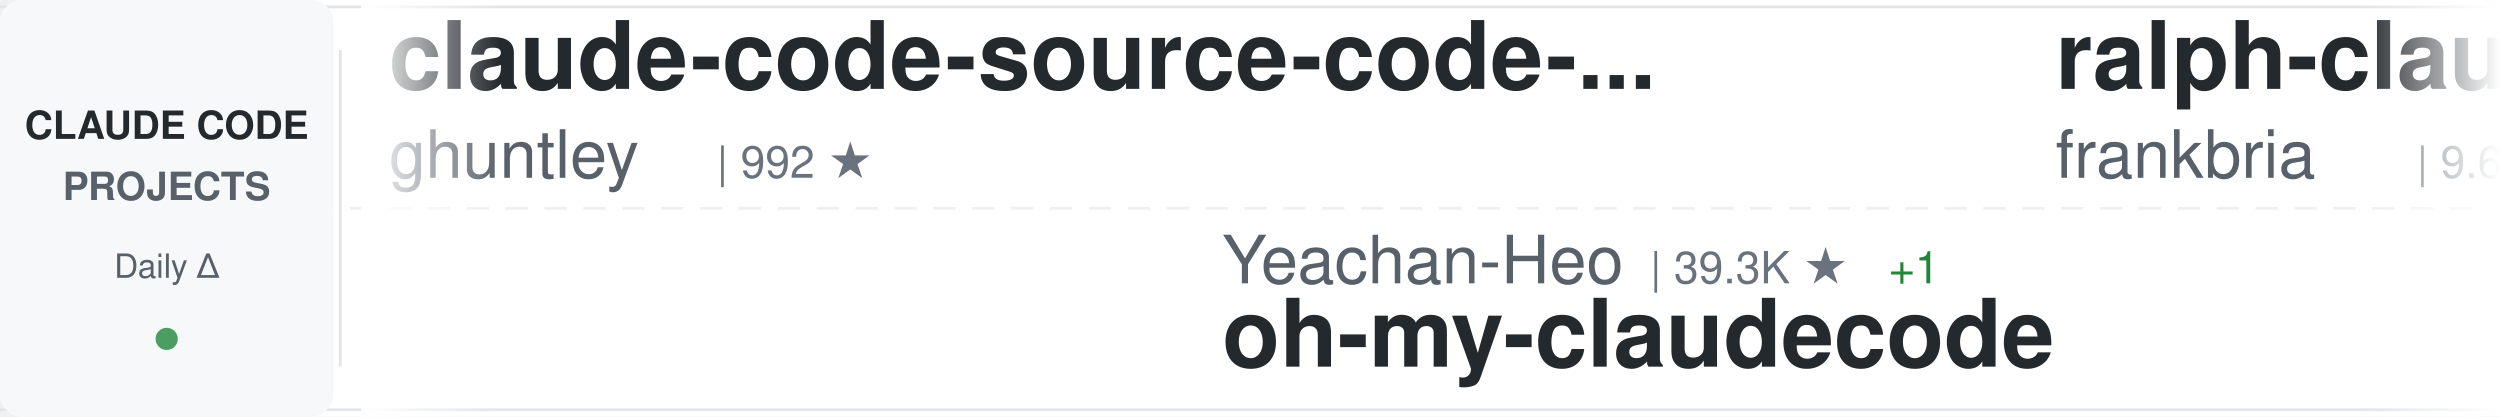
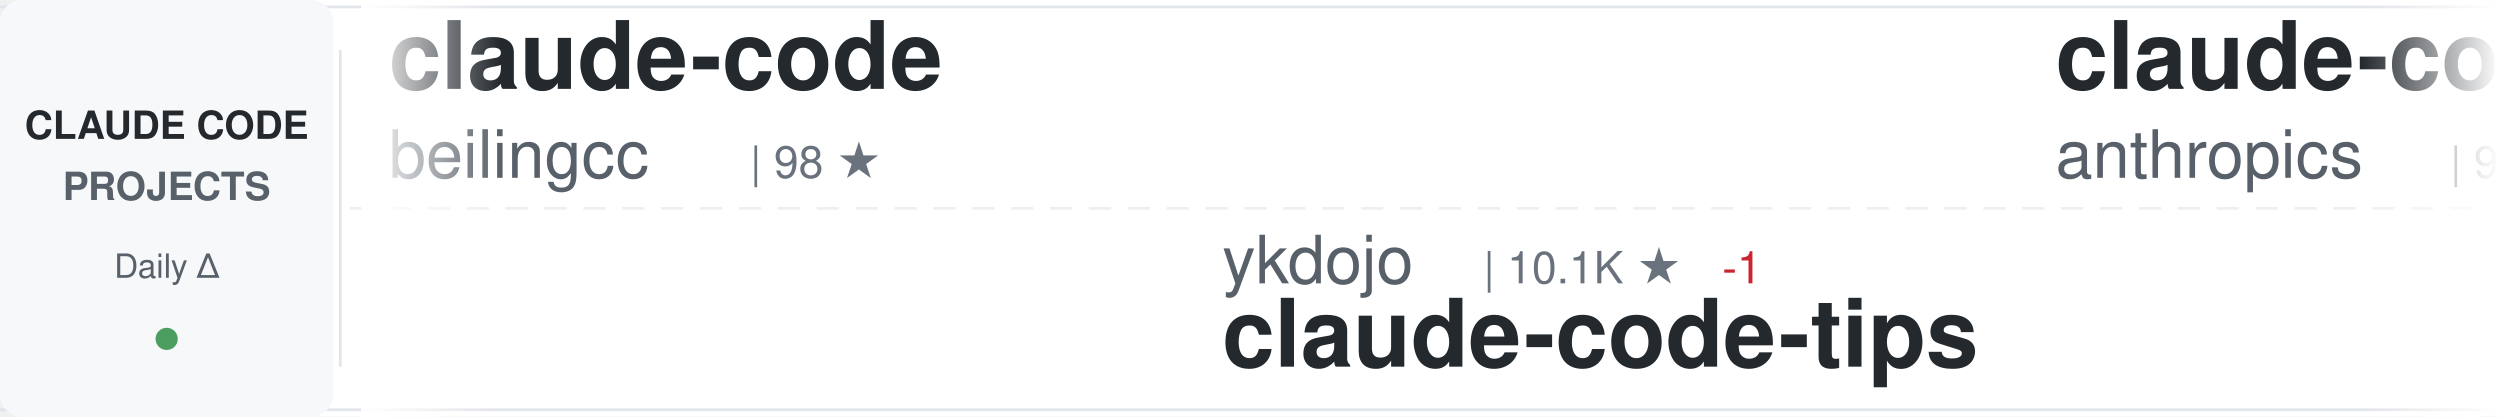
<svg xmlns="http://www.w3.org/2000/svg" width="900" height="150">
  <defs>
    <linearGradient id="awesomeLeftFade" x1="0%" y1="0%" x2="100%" y2="0%">
      <stop offset="0%" style="stop-color:#ffffff;stop-opacity:1" />
      <stop offset="100%" style="stop-color:#ffffff;stop-opacity:0" />
    </linearGradient>
    <linearGradient id="awesomeRightFade" x1="0%" y1="0%" x2="100%" y2="0%">
      <stop offset="0%" style="stop-color:#ffffff;stop-opacity:0" />
      <stop offset="100%" style="stop-color:#ffffff;stop-opacity:1" />
    </linearGradient>
  </defs>
  <rect width="900" height="150" fill="#ffffff" rx="8" />
  <rect x="0" y="2" width="900" height="1" fill="#e1e4e8" />
  <rect x="0" y="147" width="900" height="1" fill="#e1e4e8" />
  <line x1="0" y1="75" x2="900" y2="75" stroke="#e1e4e8" stroke-width="1" stroke-dasharray="8 6" opacity="0.6" />
  <rect x="0" y="0" width="120" height="150" fill="#f6f8fa" rx="8" />
  <text x="60" y="50" font-family="-apple-system, BlinkMacSystemFont, 'Segoe UI', Helvetica, Arial, sans-serif" font-size="14" font-weight="600" fill="#24292e" text-anchor="middle">CLAUDE CODE</text>
  <text x="60" y="72" font-family="-apple-system, BlinkMacSystemFont, 'Segoe UI', Helvetica, Arial, sans-serif" font-size="14" font-weight="600" fill="#586069" text-anchor="middle">PROJECTS</text>
  <text x="60" y="100" font-family="-apple-system, BlinkMacSystemFont, 'Segoe UI', Helvetica, Arial, sans-serif" font-size="12" font-weight="500" fill="#586069" text-anchor="middle">Daily Δ</text>
  <circle cx="60" cy="122" r="4" fill="#22863a" opacity="0.8" />
  <rect x="122" y="18" width="1" height="114" fill="#e1e4e8" />
  <clipPath id="awesomeTickerClip">
    <rect x="130" y="0" width="770" height="150" />
  </clipPath>
  <g clip-path="url(#awesomeTickerClip)">
    <g id="awesomeTickerItems">
      <animateTransform attributeName="transform" attributeType="XML" type="translate" from="0 0" to="-3000 0" dur="54s" repeatCount="indefinite" />
      <g transform="translate(0, 0)">
-         <text x="140" y="32" font-family="-apple-system, BlinkMacSystemFont, 'Segoe UI', Helvetica, Arial, sans-serif" font-size="34" font-weight="600" fill="#24292e">claude-code-source-code-...</text>
-         <text x="140" y="64" font-family="-apple-system, BlinkMacSystemFont, 'Segoe UI', Helvetica, Arial, sans-serif" font-size="24" font-weight="400" fill="#586069">ghuntley</text>
-         <text x="258" y="64" font-family="-apple-system, BlinkMacSystemFont, 'Segoe UI', Helvetica, Arial, sans-serif" font-size="16" font-weight="500" fill="#6a737d">| 992 ★</text>
+         <text x="140" y="32" font-family="-apple-system, BlinkMacSystemFont, 'Segoe UI', Helvetica, Arial, sans-serif" font-size="34" font-weight="600" fill="#24292e">claude-code</text>
+         <text x="140" y="64" font-family="-apple-system, BlinkMacSystemFont, 'Segoe UI', Helvetica, Arial, sans-serif" font-size="24" font-weight="400" fill="#586069">beilingcc</text>
+         <text x="270" y="64" font-family="-apple-system, BlinkMacSystemFont, 'Segoe UI', Helvetica, Arial, sans-serif" font-size="16" font-weight="500" fill="#6a737d">| 98 ★</text>
      </g>
      <g transform="translate(300, 0)">
-         <text x="140" y="102" font-family="-apple-system, BlinkMacSystemFont, 'Segoe UI', Helvetica, Arial, sans-serif" font-size="24" font-weight="400" fill="#586069">Yeachan-Heo</text>
-         <text x="294" y="102" font-family="-apple-system, BlinkMacSystemFont, 'Segoe UI', Helvetica, Arial, sans-serif" font-size="16" font-weight="500" fill="#6a737d">| 39.3K ★</text>
-         <text x="380" y="102" font-family="-apple-system, BlinkMacSystemFont, 'Segoe UI', Helvetica, Arial, sans-serif" font-size="16" font-weight="500" fill="#22863a"> +1</text>
-         <text x="140" y="132" font-family="-apple-system, BlinkMacSystemFont, 'Segoe UI', Helvetica, Arial, sans-serif" font-size="34" font-weight="600" fill="#24292e">oh-my-claudecode</text>
+         <text x="140" y="102" font-family="-apple-system, BlinkMacSystemFont, 'Segoe UI', Helvetica, Arial, sans-serif" font-size="24" font-weight="400" fill="#586069">ykdojo</text>
+         <text x="234" y="102" font-family="-apple-system, BlinkMacSystemFont, 'Segoe UI', Helvetica, Arial, sans-serif" font-size="16" font-weight="500" fill="#6a737d">| 10.1K ★</text>
+         <text x="320" y="102" font-family="-apple-system, BlinkMacSystemFont, 'Segoe UI', Helvetica, Arial, sans-serif" font-size="16" font-weight="500" fill="#cb2431"> -1</text>
+         <text x="140" y="132" font-family="-apple-system, BlinkMacSystemFont, 'Segoe UI', Helvetica, Arial, sans-serif" font-size="34" font-weight="600" fill="#24292e">claude-code-tips</text>
      </g>
      <g transform="translate(600, 0)">
-         <text x="140" y="32" font-family="-apple-system, BlinkMacSystemFont, 'Segoe UI', Helvetica, Arial, sans-serif" font-size="34" font-weight="600" fill="#24292e">ralph-claude-code</text>
-         <text x="140" y="64" font-family="-apple-system, BlinkMacSystemFont, 'Segoe UI', Helvetica, Arial, sans-serif" font-size="24" font-weight="400" fill="#586069">frankbria</text>
-         <text x="270" y="64" font-family="-apple-system, BlinkMacSystemFont, 'Segoe UI', Helvetica, Arial, sans-serif" font-size="16" font-weight="500" fill="#6a737d">| 9.6K ★</text>
+         <text x="140" y="32" font-family="-apple-system, BlinkMacSystemFont, 'Segoe UI', Helvetica, Arial, sans-serif" font-size="34" font-weight="600" fill="#24292e">claude-code-base-action</text>
+         <text x="140" y="64" font-family="-apple-system, BlinkMacSystemFont, 'Segoe UI', Helvetica, Arial, sans-serif" font-size="24" font-weight="400" fill="#586069">anthropics</text>
+         <text x="282" y="64" font-family="-apple-system, BlinkMacSystemFont, 'Segoe UI', Helvetica, Arial, sans-serif" font-size="16" font-weight="500" fill="#6a737d">| 986 ★</text>
      </g>
      <g transform="translate(900, 0)">
-         <text x="140" y="102" font-family="-apple-system, BlinkMacSystemFont, 'Segoe UI', Helvetica, Arial, sans-serif" font-size="24" font-weight="400" fill="#586069">ding113</text>
-         <text x="246" y="102" font-family="-apple-system, BlinkMacSystemFont, 'Segoe UI', Helvetica, Arial, sans-serif" font-size="16" font-weight="500" fill="#6a737d">| 3.4K ★</text>
-         <text x="323" y="102" font-family="-apple-system, BlinkMacSystemFont, 'Segoe UI', Helvetica, Arial, sans-serif" font-size="16" font-weight="500" fill="#22863a"> +1</text>
-         <text x="140" y="132" font-family="-apple-system, BlinkMacSystemFont, 'Segoe UI', Helvetica, Arial, sans-serif" font-size="34" font-weight="600" fill="#24292e">claude-code-hub</text>
+         <text x="140" y="102" font-family="-apple-system, BlinkMacSystemFont, 'Segoe UI', Helvetica, Arial, sans-serif" font-size="24" font-weight="400" fill="#586069">codeaashu</text>
+         <text x="270" y="102" font-family="-apple-system, BlinkMacSystemFont, 'Segoe UI', Helvetica, Arial, sans-serif" font-size="16" font-weight="500" fill="#6a737d">| 3.3K ★</text>
+         <text x="140" y="132" font-family="-apple-system, BlinkMacSystemFont, 'Segoe UI', Helvetica, Arial, sans-serif" font-size="34" font-weight="600" fill="#24292e">claude-code</text>
      </g>
      <g transform="translate(1200, 0)">
-         <text x="140" y="32" font-family="-apple-system, BlinkMacSystemFont, 'Segoe UI', Helvetica, Arial, sans-serif" font-size="34" font-weight="600" fill="#24292e">claude-code</text>
-         <text x="140" y="64" font-family="-apple-system, BlinkMacSystemFont, 'Segoe UI', Helvetica, Arial, sans-serif" font-size="24" font-weight="400" fill="#586069">anthropics</text>
-         <text x="282" y="64" font-family="-apple-system, BlinkMacSystemFont, 'Segoe UI', Helvetica, Arial, sans-serif" font-size="16" font-weight="500" fill="#6a737d">| 147.2K ★</text>
-         <text x="377" y="64" font-family="-apple-system, BlinkMacSystemFont, 'Segoe UI', Helvetica, Arial, sans-serif" font-size="16" font-weight="500" fill="#22863a"> +147</text>
+         <text x="140" y="32" font-family="-apple-system, BlinkMacSystemFont, 'Segoe UI', Helvetica, Arial, sans-serif" font-size="34" font-weight="600" fill="#24292e">how-claude-code-works</text>
+         <text x="140" y="64" font-family="-apple-system, BlinkMacSystemFont, 'Segoe UI', Helvetica, Arial, sans-serif" font-size="24" font-weight="400" fill="#586069">Windy3f3f3f3f</text>
+         <text x="318" y="64" font-family="-apple-system, BlinkMacSystemFont, 'Segoe UI', Helvetica, Arial, sans-serif" font-size="16" font-weight="500" fill="#6a737d">| 3.7K ★</text>
+         <text x="395" y="64" font-family="-apple-system, BlinkMacSystemFont, 'Segoe UI', Helvetica, Arial, sans-serif" font-size="16" font-weight="500" fill="#22863a"> +5</text>
      </g>
      <g transform="translate(1500, 0)">
-         <text x="140" y="102" font-family="-apple-system, BlinkMacSystemFont, 'Segoe UI', Helvetica, Arial, sans-serif" font-size="24" font-weight="400" fill="#586069">sugyan</text>
-         <text x="234" y="102" font-family="-apple-system, BlinkMacSystemFont, 'Segoe UI', Helvetica, Arial, sans-serif" font-size="16" font-weight="500" fill="#6a737d">| 1.1K ★</text>
-         <text x="140" y="132" font-family="-apple-system, BlinkMacSystemFont, 'Segoe UI', Helvetica, Arial, sans-serif" font-size="34" font-weight="600" fill="#24292e">claude-code-webui</text>
+         <text x="140" y="102" font-family="-apple-system, BlinkMacSystemFont, 'Segoe UI', Helvetica, Arial, sans-serif" font-size="24" font-weight="400" fill="#586069">FlorianBruniaux</text>
+         <text x="342" y="102" font-family="-apple-system, BlinkMacSystemFont, 'Segoe UI', Helvetica, Arial, sans-serif" font-size="16" font-weight="500" fill="#6a737d">| 6.0K ★</text>
+         <text x="140" y="132" font-family="-apple-system, BlinkMacSystemFont, 'Segoe UI', Helvetica, Arial, sans-serif" font-size="34" font-weight="600" fill="#24292e">claude-code-ultimate-gui...</text>
      </g>
      <g transform="translate(1800, 0)">
-         <text x="140" y="32" font-family="-apple-system, BlinkMacSystemFont, 'Segoe UI', Helvetica, Arial, sans-serif" font-size="34" font-weight="600" fill="#24292e">claude-code-infrastructu...</text>
-         <text x="140" y="64" font-family="-apple-system, BlinkMacSystemFont, 'Segoe UI', Helvetica, Arial, sans-serif" font-size="24" font-weight="400" fill="#586069">diet103</text>
-         <text x="246" y="64" font-family="-apple-system, BlinkMacSystemFont, 'Segoe UI', Helvetica, Arial, sans-serif" font-size="16" font-weight="500" fill="#6a737d">| 10.0K ★</text>
-         <text x="332" y="64" font-family="-apple-system, BlinkMacSystemFont, 'Segoe UI', Helvetica, Arial, sans-serif" font-size="16" font-weight="500" fill="#22863a"> +1</text>
+         <text x="140" y="32" font-family="-apple-system, BlinkMacSystemFont, 'Segoe UI', Helvetica, Arial, sans-serif" font-size="34" font-weight="600" fill="#24292e">claude-code-guide</text>
+         <text x="140" y="64" font-family="-apple-system, BlinkMacSystemFont, 'Segoe UI', Helvetica, Arial, sans-serif" font-size="24" font-weight="400" fill="#586069">Cranot</text>
+         <text x="234" y="64" font-family="-apple-system, BlinkMacSystemFont, 'Segoe UI', Helvetica, Arial, sans-serif" font-size="16" font-weight="500" fill="#6a737d">| 2.9K ★</text>
+         <text x="311" y="64" font-family="-apple-system, BlinkMacSystemFont, 'Segoe UI', Helvetica, Arial, sans-serif" font-size="16" font-weight="500" fill="#cb2431"> -1</text>
      </g>
      <g transform="translate(2100, 0)">
-         <text x="140" y="102" font-family="-apple-system, BlinkMacSystemFont, 'Segoe UI', Helvetica, Arial, sans-serif" font-size="24" font-weight="400" fill="#586069">xorespesp</text>
-         <text x="270" y="102" font-family="-apple-system, BlinkMacSystemFont, 'Segoe UI', Helvetica, Arial, sans-serif" font-size="16" font-weight="500" fill="#6a737d">| 233 ★</text>
-         <text x="140" y="132" font-family="-apple-system, BlinkMacSystemFont, 'Segoe UI', Helvetica, Arial, sans-serif" font-size="34" font-weight="600" fill="#24292e">claude-code</text>
+         <text x="140" y="102" font-family="-apple-system, BlinkMacSystemFont, 'Segoe UI', Helvetica, Arial, sans-serif" font-size="24" font-weight="400" fill="#586069">asgeirtj</text>
+         <text x="258" y="102" font-family="-apple-system, BlinkMacSystemFont, 'Segoe UI', Helvetica, Arial, sans-serif" font-size="16" font-weight="500" fill="#6a737d">| 67.9K ★</text>
+         <text x="344" y="102" font-family="-apple-system, BlinkMacSystemFont, 'Segoe UI', Helvetica, Arial, sans-serif" font-size="16" font-weight="500" fill="#22863a"> +51</text>
+         <text x="140" y="132" font-family="-apple-system, BlinkMacSystemFont, 'Segoe UI', Helvetica, Arial, sans-serif" font-size="34" font-weight="600" fill="#24292e">system_prompts_leaks</text>
      </g>
      <g transform="translate(2400, 0)">
-         <text x="140" y="32" font-family="-apple-system, BlinkMacSystemFont, 'Segoe UI', Helvetica, Arial, sans-serif" font-size="34" font-weight="600" fill="#24292e">claude-code-source-code</text>
-         <text x="140" y="64" font-family="-apple-system, BlinkMacSystemFont, 'Segoe UI', Helvetica, Arial, sans-serif" font-size="24" font-weight="400" fill="#586069">777genius</text>
-         <text x="270" y="64" font-family="-apple-system, BlinkMacSystemFont, 'Segoe UI', Helvetica, Arial, sans-serif" font-size="16" font-weight="500" fill="#6a737d">| 932 ★</text>
-         <text x="338" y="64" font-family="-apple-system, BlinkMacSystemFont, 'Segoe UI', Helvetica, Arial, sans-serif" font-size="16" font-weight="500" fill="#cb2431"> -1</text>
+         <text x="140" y="32" font-family="-apple-system, BlinkMacSystemFont, 'Segoe UI', Helvetica, Arial, sans-serif" font-size="34" font-weight="600" fill="#24292e">claude-code-sourcemap</text>
+         <text x="140" y="64" font-family="-apple-system, BlinkMacSystemFont, 'Segoe UI', Helvetica, Arial, sans-serif" font-size="24" font-weight="400" fill="#586069">ChinaSiro</text>
+         <text x="270" y="64" font-family="-apple-system, BlinkMacSystemFont, 'Segoe UI', Helvetica, Arial, sans-serif" font-size="16" font-weight="500" fill="#6a737d">| 9.7K ★</text>
      </g>
      <g transform="translate(2700, 0)">
-         <text x="140" y="102" font-family="-apple-system, BlinkMacSystemFont, 'Segoe UI', Helvetica, Arial, sans-serif" font-size="24" font-weight="400" fill="#586069">OneRedOak</text>
-         <text x="270" y="102" font-family="-apple-system, BlinkMacSystemFont, 'Segoe UI', Helvetica, Arial, sans-serif" font-size="16" font-weight="500" fill="#6a737d">| 3.9K ★</text>
-         <text x="140" y="132" font-family="-apple-system, BlinkMacSystemFont, 'Segoe UI', Helvetica, Arial, sans-serif" font-size="34" font-weight="600" fill="#24292e">claude-code-workflows</text>
+         <text x="140" y="102" font-family="-apple-system, BlinkMacSystemFont, 'Segoe UI', Helvetica, Arial, sans-serif" font-size="24" font-weight="400" fill="#586069">ChrisWiles</text>
+         <text x="282" y="102" font-family="-apple-system, BlinkMacSystemFont, 'Segoe UI', Helvetica, Arial, sans-serif" font-size="16" font-weight="500" fill="#6a737d">| 6.1K ★</text>
+         <text x="140" y="132" font-family="-apple-system, BlinkMacSystemFont, 'Segoe UI', Helvetica, Arial, sans-serif" font-size="34" font-weight="600" fill="#24292e">claude-code-showcase</text>
      </g>
      <g transform="translate(3000, 0)">
-         <text x="140" y="32" font-family="-apple-system, BlinkMacSystemFont, 'Segoe UI', Helvetica, Arial, sans-serif" font-size="34" font-weight="600" fill="#24292e">claude-code-source-code-...</text>
-         <text x="140" y="64" font-family="-apple-system, BlinkMacSystemFont, 'Segoe UI', Helvetica, Arial, sans-serif" font-size="24" font-weight="400" fill="#586069">ghuntley</text>
-         <text x="258" y="64" font-family="-apple-system, BlinkMacSystemFont, 'Segoe UI', Helvetica, Arial, sans-serif" font-size="16" font-weight="500" fill="#6a737d">| 992 ★</text>
+         <text x="140" y="32" font-family="-apple-system, BlinkMacSystemFont, 'Segoe UI', Helvetica, Arial, sans-serif" font-size="34" font-weight="600" fill="#24292e">claude-code</text>
+         <text x="140" y="64" font-family="-apple-system, BlinkMacSystemFont, 'Segoe UI', Helvetica, Arial, sans-serif" font-size="24" font-weight="400" fill="#586069">beilingcc</text>
+         <text x="270" y="64" font-family="-apple-system, BlinkMacSystemFont, 'Segoe UI', Helvetica, Arial, sans-serif" font-size="16" font-weight="500" fill="#6a737d">| 98 ★</text>
      </g>
      <g transform="translate(3300, 0)">
-         <text x="140" y="102" font-family="-apple-system, BlinkMacSystemFont, 'Segoe UI', Helvetica, Arial, sans-serif" font-size="24" font-weight="400" fill="#586069">Yeachan-Heo</text>
-         <text x="294" y="102" font-family="-apple-system, BlinkMacSystemFont, 'Segoe UI', Helvetica, Arial, sans-serif" font-size="16" font-weight="500" fill="#6a737d">| 39.3K ★</text>
-         <text x="380" y="102" font-family="-apple-system, BlinkMacSystemFont, 'Segoe UI', Helvetica, Arial, sans-serif" font-size="16" font-weight="500" fill="#22863a"> +1</text>
-         <text x="140" y="132" font-family="-apple-system, BlinkMacSystemFont, 'Segoe UI', Helvetica, Arial, sans-serif" font-size="34" font-weight="600" fill="#24292e">oh-my-claudecode</text>
+         <text x="140" y="102" font-family="-apple-system, BlinkMacSystemFont, 'Segoe UI', Helvetica, Arial, sans-serif" font-size="24" font-weight="400" fill="#586069">ykdojo</text>
+         <text x="234" y="102" font-family="-apple-system, BlinkMacSystemFont, 'Segoe UI', Helvetica, Arial, sans-serif" font-size="16" font-weight="500" fill="#6a737d">| 10.1K ★</text>
+         <text x="320" y="102" font-family="-apple-system, BlinkMacSystemFont, 'Segoe UI', Helvetica, Arial, sans-serif" font-size="16" font-weight="500" fill="#cb2431"> -1</text>
+         <text x="140" y="132" font-family="-apple-system, BlinkMacSystemFont, 'Segoe UI', Helvetica, Arial, sans-serif" font-size="34" font-weight="600" fill="#24292e">claude-code-tips</text>
      </g>
      <g transform="translate(3600, 0)">
-         <text x="140" y="32" font-family="-apple-system, BlinkMacSystemFont, 'Segoe UI', Helvetica, Arial, sans-serif" font-size="34" font-weight="600" fill="#24292e">ralph-claude-code</text>
-         <text x="140" y="64" font-family="-apple-system, BlinkMacSystemFont, 'Segoe UI', Helvetica, Arial, sans-serif" font-size="24" font-weight="400" fill="#586069">frankbria</text>
-         <text x="270" y="64" font-family="-apple-system, BlinkMacSystemFont, 'Segoe UI', Helvetica, Arial, sans-serif" font-size="16" font-weight="500" fill="#6a737d">| 9.6K ★</text>
+         <text x="140" y="32" font-family="-apple-system, BlinkMacSystemFont, 'Segoe UI', Helvetica, Arial, sans-serif" font-size="34" font-weight="600" fill="#24292e">claude-code-base-action</text>
+         <text x="140" y="64" font-family="-apple-system, BlinkMacSystemFont, 'Segoe UI', Helvetica, Arial, sans-serif" font-size="24" font-weight="400" fill="#586069">anthropics</text>
+         <text x="282" y="64" font-family="-apple-system, BlinkMacSystemFont, 'Segoe UI', Helvetica, Arial, sans-serif" font-size="16" font-weight="500" fill="#6a737d">| 986 ★</text>
      </g>
      <g transform="translate(3900, 0)">
-         <text x="140" y="102" font-family="-apple-system, BlinkMacSystemFont, 'Segoe UI', Helvetica, Arial, sans-serif" font-size="24" font-weight="400" fill="#586069">ding113</text>
-         <text x="246" y="102" font-family="-apple-system, BlinkMacSystemFont, 'Segoe UI', Helvetica, Arial, sans-serif" font-size="16" font-weight="500" fill="#6a737d">| 3.4K ★</text>
-         <text x="323" y="102" font-family="-apple-system, BlinkMacSystemFont, 'Segoe UI', Helvetica, Arial, sans-serif" font-size="16" font-weight="500" fill="#22863a"> +1</text>
-         <text x="140" y="132" font-family="-apple-system, BlinkMacSystemFont, 'Segoe UI', Helvetica, Arial, sans-serif" font-size="34" font-weight="600" fill="#24292e">claude-code-hub</text>
+         <text x="140" y="102" font-family="-apple-system, BlinkMacSystemFont, 'Segoe UI', Helvetica, Arial, sans-serif" font-size="24" font-weight="400" fill="#586069">codeaashu</text>
+         <text x="270" y="102" font-family="-apple-system, BlinkMacSystemFont, 'Segoe UI', Helvetica, Arial, sans-serif" font-size="16" font-weight="500" fill="#6a737d">| 3.3K ★</text>
+         <text x="140" y="132" font-family="-apple-system, BlinkMacSystemFont, 'Segoe UI', Helvetica, Arial, sans-serif" font-size="34" font-weight="600" fill="#24292e">claude-code</text>
      </g>
    </g>
  </g>
  <rect x="130" y="0" width="50" height="150" fill="url(#awesomeLeftFade)" />
  <rect x="850" y="0" width="50" height="150" fill="url(#awesomeRightFade)" />
</svg>
